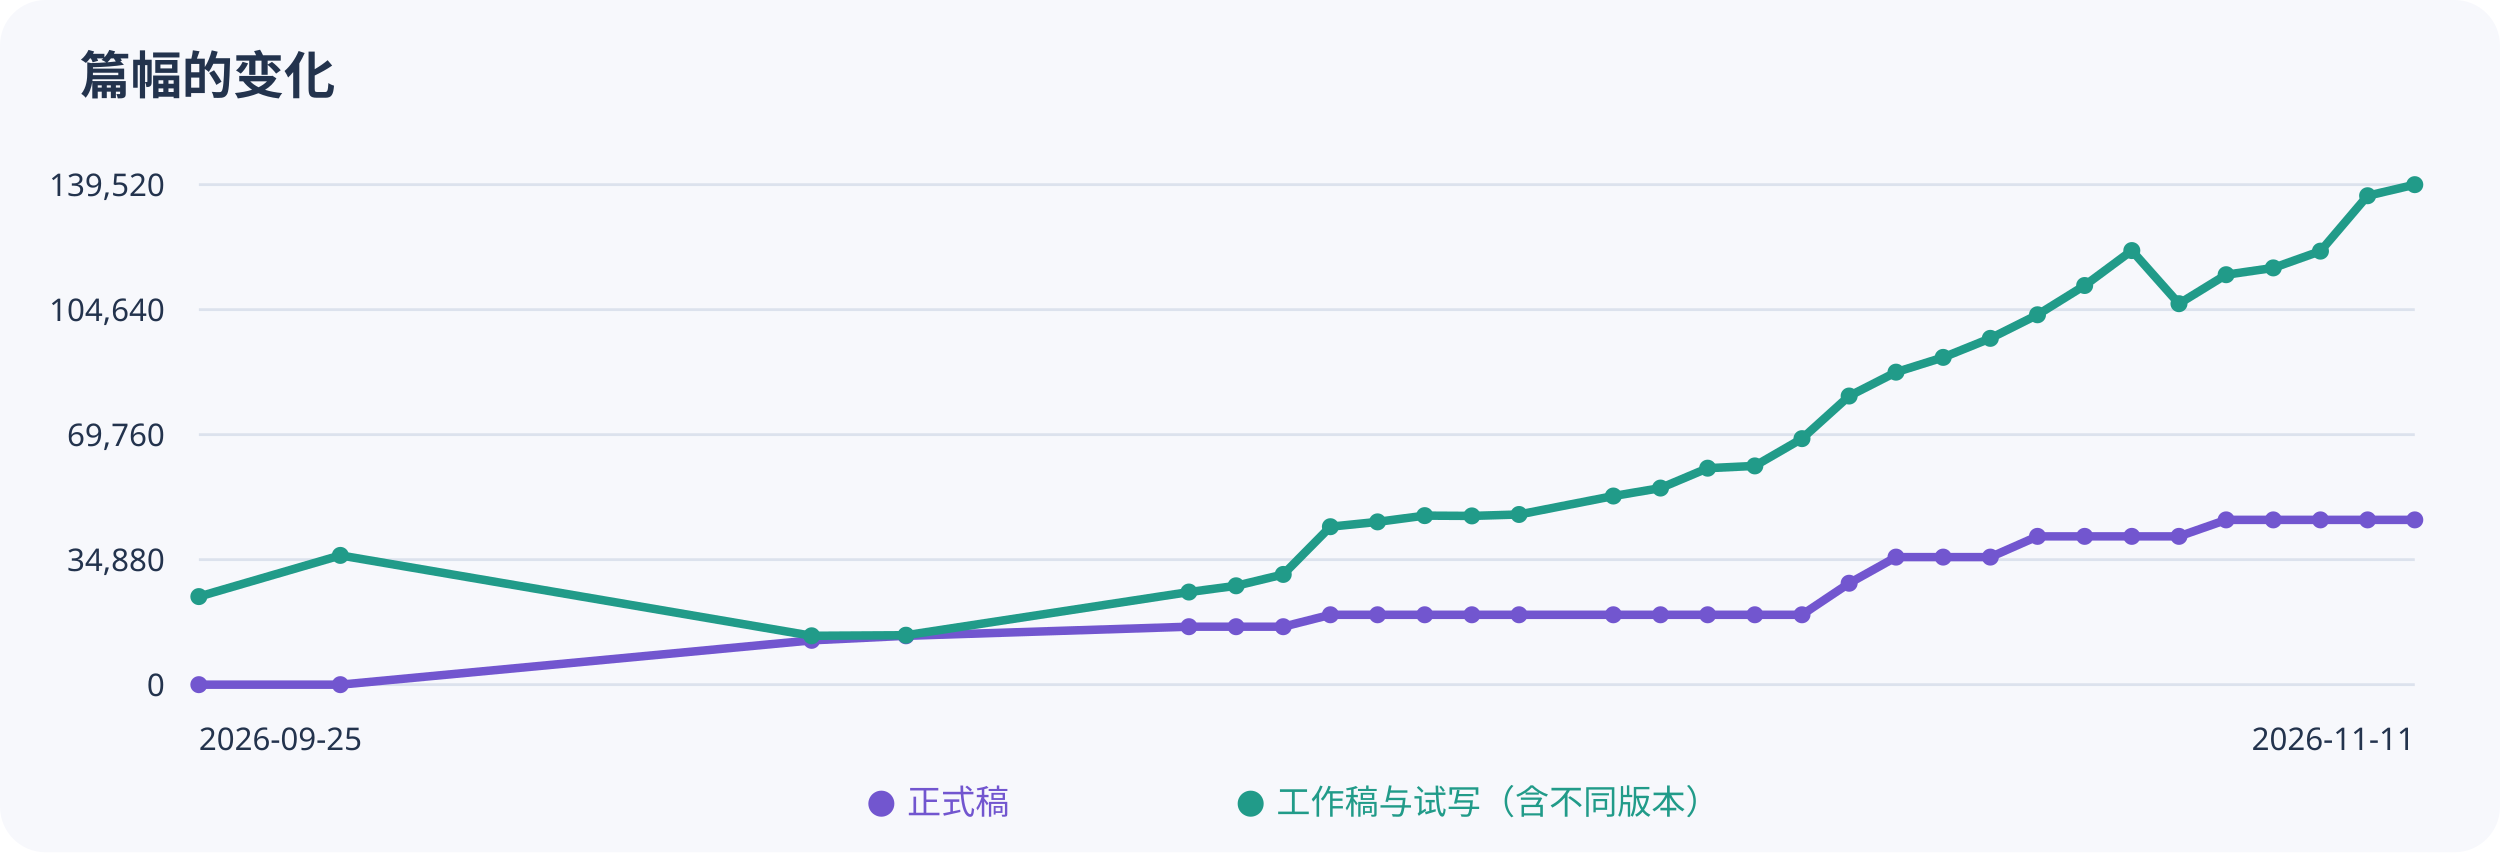
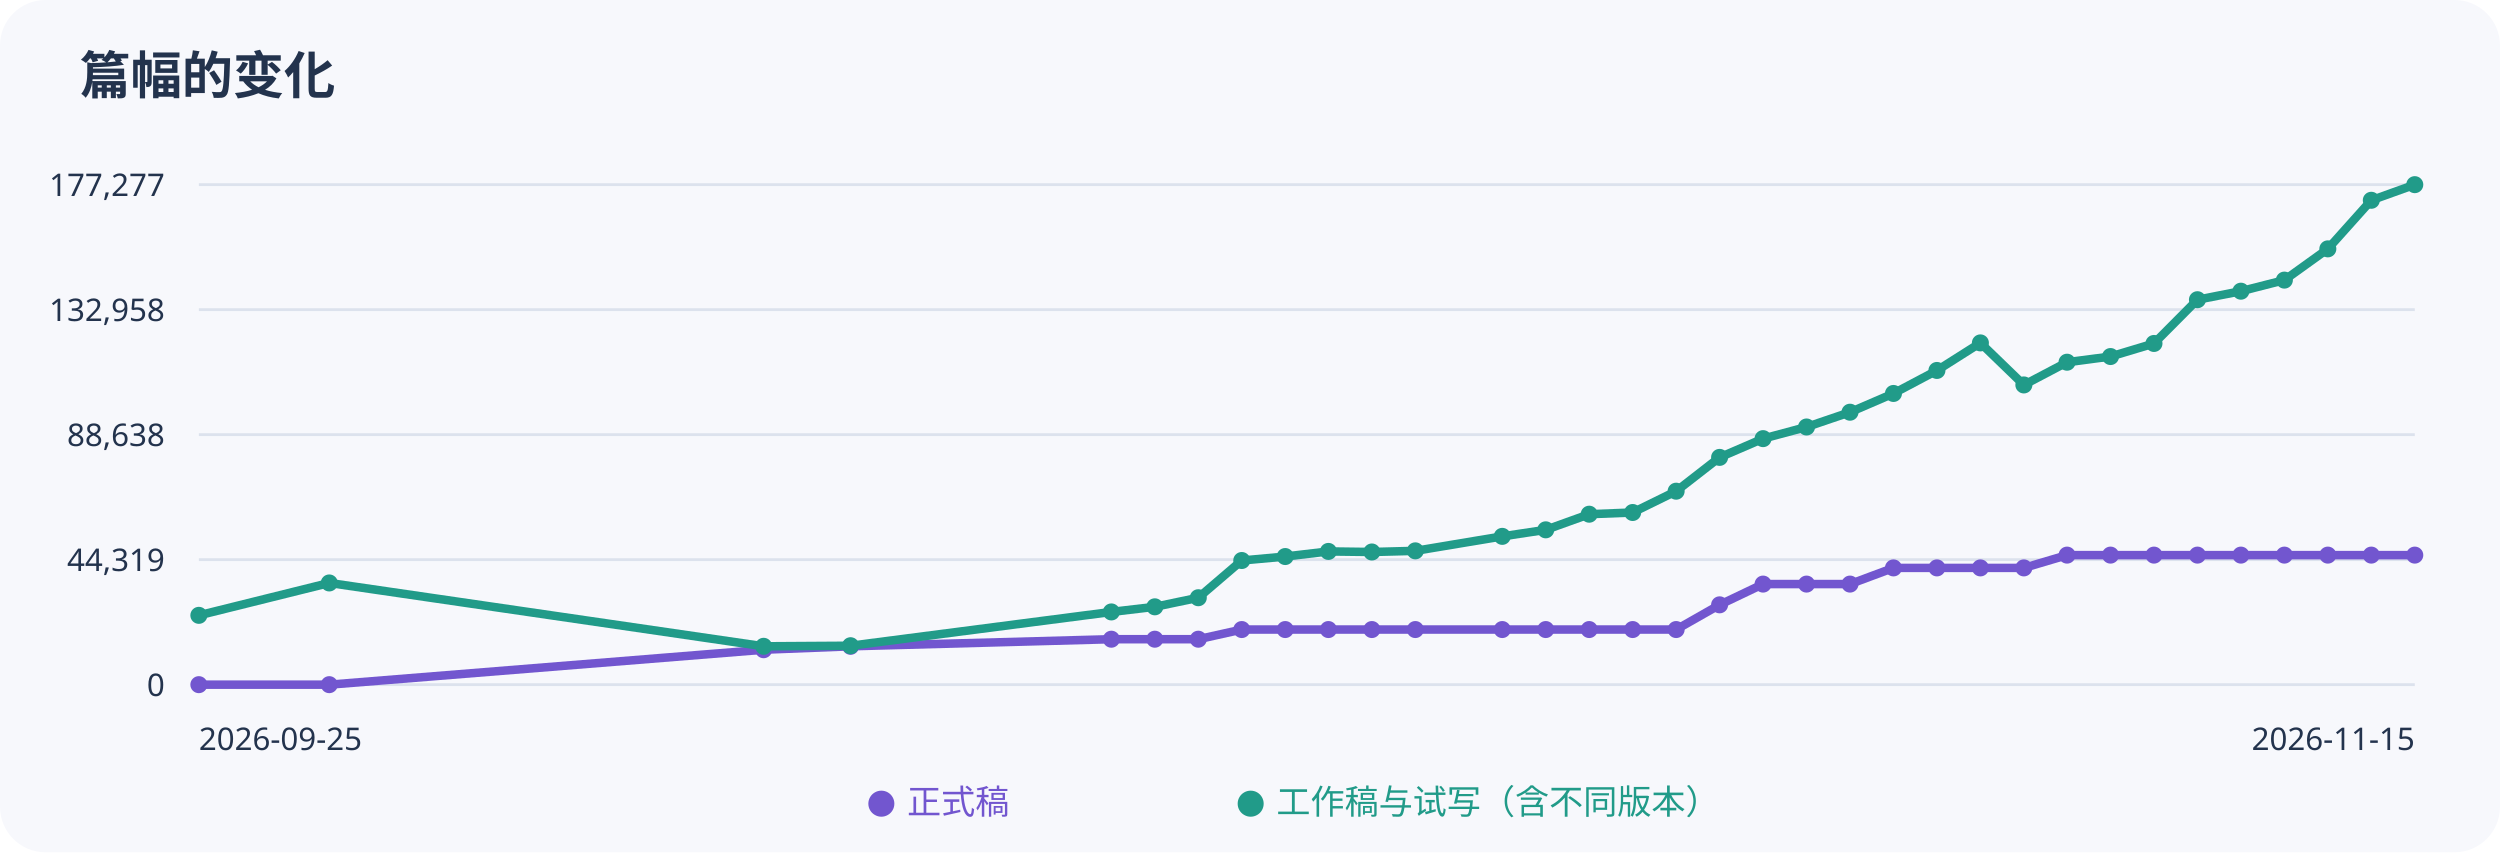
<svg xmlns="http://www.w3.org/2000/svg" width="880" height="300" viewBox="0 0 880 300" role="img" aria-label="正式稿与工作稿字数趋势">
  <rect width="100%" height="100%" rx="16" fill="#f7f8fc" />
  <g font-family="sans-serif" fill="#23334d">
    <text x="28" y="33" font-size="18" font-weight="bold">篇幅的变化</text>
    <path d="M70 65H850" stroke="#dce2ed" />
-     <text x="58" y="69" text-anchor="end" font-size="11">139,520</text>
+     <text x="58" y="69" text-anchor="end" font-size="11">177,277</text>
    <path d="M70 109H850" stroke="#dce2ed" />
-     <text x="58" y="113" text-anchor="end" font-size="11">104,640</text>
+     <text x="58" y="113" text-anchor="end" font-size="11">132,958</text>
    <path d="M70 153H850" stroke="#dce2ed" />
-     <text x="58" y="157" text-anchor="end" font-size="11">69,760</text>
+     <text x="58" y="157" text-anchor="end" font-size="11">88,638</text>
    <path d="M70 197H850" stroke="#dce2ed" />
-     <text x="58" y="201" text-anchor="end" font-size="11">34,880</text>
+     <text x="58" y="201" text-anchor="end" font-size="11">44,319</text>
    <path d="M70 241H850" stroke="#dce2ed" />
    <text x="58" y="245" text-anchor="end" font-size="11">0</text>
-     <polyline points="70.0,241.0 119.8,241.0 285.7,225.4 318.9,223.8 418.5,220.6 435.1,220.6 451.7,220.6 468.3,216.4 484.9,216.4 501.5,216.4 518.1,216.4 534.7,216.4 567.9,216.4 584.5,216.4 601.1,216.4 617.7,216.4 634.3,216.4 650.9,205.3 667.4,196.1 684.0,196.1 700.6,196.1 717.2,188.8 733.8,188.8 750.4,188.8 767.0,188.8 783.6,183.0 800.2,183.0 816.8,183.0 833.4,183.0 850.0,183.0" fill="none" stroke="#7256cf" stroke-width="3" />
+     <polyline points="70.0,241.0 115.9,241.0 268.8,228.7 299.4,227.5 391.2,225.0 406.5,225.0 421.8,225.0 437.1,221.6 452.4,221.6 467.6,221.6 482.9,221.6 498.2,221.6 528.8,221.6 544.1,221.6 559.4,221.6 574.7,221.6 590.0,221.6 605.3,212.9 620.6,205.6 635.9,205.6 651.2,205.6 666.5,199.9 681.8,199.9 697.1,199.9 712.4,199.9 727.6,195.4 742.9,195.4 758.2,195.4 773.5,195.4 788.8,195.4 804.1,195.4 819.4,195.4 834.7,195.4 850.0,195.4" fill="none" stroke="#7256cf" stroke-width="3" />
    <circle cx="70.0" cy="241.0" r="3" fill="#7256cf" />
-     <circle cx="119.8" cy="241.0" r="3" fill="#7256cf" />
-     <circle cx="285.7" cy="225.4" r="3" fill="#7256cf" />
-     <circle cx="318.9" cy="223.8" r="3" fill="#7256cf" />
-     <circle cx="418.5" cy="220.6" r="3" fill="#7256cf" />
-     <circle cx="435.1" cy="220.6" r="3" fill="#7256cf" />
-     <circle cx="451.7" cy="220.6" r="3" fill="#7256cf" />
-     <circle cx="468.3" cy="216.4" r="3" fill="#7256cf" />
-     <circle cx="484.9" cy="216.4" r="3" fill="#7256cf" />
-     <circle cx="501.5" cy="216.4" r="3" fill="#7256cf" />
-     <circle cx="518.1" cy="216.4" r="3" fill="#7256cf" />
-     <circle cx="534.7" cy="216.4" r="3" fill="#7256cf" />
-     <circle cx="567.9" cy="216.4" r="3" fill="#7256cf" />
-     <circle cx="584.5" cy="216.4" r="3" fill="#7256cf" />
-     <circle cx="601.1" cy="216.4" r="3" fill="#7256cf" />
-     <circle cx="617.7" cy="216.4" r="3" fill="#7256cf" />
-     <circle cx="634.3" cy="216.4" r="3" fill="#7256cf" />
-     <circle cx="650.9" cy="205.3" r="3" fill="#7256cf" />
-     <circle cx="667.4" cy="196.1" r="3" fill="#7256cf" />
-     <circle cx="684.0" cy="196.1" r="3" fill="#7256cf" />
-     <circle cx="700.6" cy="196.1" r="3" fill="#7256cf" />
-     <circle cx="717.2" cy="188.8" r="3" fill="#7256cf" />
-     <circle cx="733.8" cy="188.8" r="3" fill="#7256cf" />
-     <circle cx="750.4" cy="188.8" r="3" fill="#7256cf" />
-     <circle cx="767.0" cy="188.8" r="3" fill="#7256cf" />
-     <circle cx="783.6" cy="183.0" r="3" fill="#7256cf" />
-     <circle cx="800.2" cy="183.0" r="3" fill="#7256cf" />
-     <circle cx="816.8" cy="183.0" r="3" fill="#7256cf" />
-     <circle cx="833.4" cy="183.0" r="3" fill="#7256cf" />
-     <circle cx="850.0" cy="183.0" r="3" fill="#7256cf" />
-     <polyline points="70.0,210.0 119.8,195.5 285.7,223.8 318.9,223.6 418.5,208.4 435.1,206.2 451.7,202.2 468.3,185.4 484.9,183.7 501.5,181.5 518.1,181.6 534.7,181.1 567.9,174.6 584.5,171.8 601.1,164.8 617.7,164.0 634.3,154.4 650.9,139.4 667.4,131.0 684.0,125.8 700.6,119.1 717.2,110.8 733.8,100.5 750.4,88.2 767.0,106.9 783.6,96.7 800.2,94.3 816.8,88.4 833.4,68.9 850.0,65.0" fill="none" stroke="#219b89" stroke-width="3" />
-     <circle cx="70.0" cy="210.0" r="3" fill="#219b89" />
-     <circle cx="119.8" cy="195.5" r="3" fill="#219b89" />
-     <circle cx="285.7" cy="223.8" r="3" fill="#219b89" />
-     <circle cx="318.9" cy="223.6" r="3" fill="#219b89" />
-     <circle cx="418.5" cy="208.4" r="3" fill="#219b89" />
-     <circle cx="435.1" cy="206.2" r="3" fill="#219b89" />
-     <circle cx="451.7" cy="202.2" r="3" fill="#219b89" />
-     <circle cx="468.3" cy="185.4" r="3" fill="#219b89" />
-     <circle cx="484.9" cy="183.7" r="3" fill="#219b89" />
-     <circle cx="501.5" cy="181.5" r="3" fill="#219b89" />
-     <circle cx="518.1" cy="181.6" r="3" fill="#219b89" />
-     <circle cx="534.7" cy="181.1" r="3" fill="#219b89" />
-     <circle cx="567.9" cy="174.6" r="3" fill="#219b89" />
-     <circle cx="584.5" cy="171.8" r="3" fill="#219b89" />
-     <circle cx="601.1" cy="164.8" r="3" fill="#219b89" />
-     <circle cx="617.7" cy="164.0" r="3" fill="#219b89" />
-     <circle cx="634.3" cy="154.4" r="3" fill="#219b89" />
-     <circle cx="650.9" cy="139.4" r="3" fill="#219b89" />
-     <circle cx="667.4" cy="131.0" r="3" fill="#219b89" />
-     <circle cx="684.0" cy="125.8" r="3" fill="#219b89" />
-     <circle cx="700.6" cy="119.1" r="3" fill="#219b89" />
-     <circle cx="717.2" cy="110.8" r="3" fill="#219b89" />
-     <circle cx="733.8" cy="100.5" r="3" fill="#219b89" />
-     <circle cx="750.4" cy="88.2" r="3" fill="#219b89" />
-     <circle cx="767.0" cy="106.9" r="3" fill="#219b89" />
-     <circle cx="783.6" cy="96.7" r="3" fill="#219b89" />
-     <circle cx="800.2" cy="94.3" r="3" fill="#219b89" />
-     <circle cx="816.8" cy="88.4" r="3" fill="#219b89" />
-     <circle cx="833.4" cy="68.9" r="3" fill="#219b89" />
+     <circle cx="115.9" cy="241.0" r="3" fill="#7256cf" />
+     <circle cx="268.8" cy="228.7" r="3" fill="#7256cf" />
+     <circle cx="299.4" cy="227.5" r="3" fill="#7256cf" />
+     <circle cx="391.2" cy="225.0" r="3" fill="#7256cf" />
+     <circle cx="406.5" cy="225.0" r="3" fill="#7256cf" />
+     <circle cx="421.8" cy="225.0" r="3" fill="#7256cf" />
+     <circle cx="437.1" cy="221.6" r="3" fill="#7256cf" />
+     <circle cx="452.4" cy="221.6" r="3" fill="#7256cf" />
+     <circle cx="467.6" cy="221.6" r="3" fill="#7256cf" />
+     <circle cx="482.9" cy="221.6" r="3" fill="#7256cf" />
+     <circle cx="498.2" cy="221.6" r="3" fill="#7256cf" />
+     <circle cx="528.8" cy="221.6" r="3" fill="#7256cf" />
+     <circle cx="544.1" cy="221.6" r="3" fill="#7256cf" />
+     <circle cx="559.4" cy="221.6" r="3" fill="#7256cf" />
+     <circle cx="574.7" cy="221.6" r="3" fill="#7256cf" />
+     <circle cx="590.0" cy="221.6" r="3" fill="#7256cf" />
+     <circle cx="605.3" cy="212.9" r="3" fill="#7256cf" />
+     <circle cx="620.6" cy="205.6" r="3" fill="#7256cf" />
+     <circle cx="635.9" cy="205.6" r="3" fill="#7256cf" />
+     <circle cx="651.2" cy="205.6" r="3" fill="#7256cf" />
+     <circle cx="666.5" cy="199.9" r="3" fill="#7256cf" />
+     <circle cx="681.8" cy="199.9" r="3" fill="#7256cf" />
+     <circle cx="697.1" cy="199.9" r="3" fill="#7256cf" />
+     <circle cx="712.4" cy="199.9" r="3" fill="#7256cf" />
+     <circle cx="727.6" cy="195.4" r="3" fill="#7256cf" />
+     <circle cx="742.9" cy="195.4" r="3" fill="#7256cf" />
+     <circle cx="758.2" cy="195.4" r="3" fill="#7256cf" />
+     <circle cx="773.5" cy="195.4" r="3" fill="#7256cf" />
+     <circle cx="788.8" cy="195.4" r="3" fill="#7256cf" />
+     <circle cx="804.1" cy="195.4" r="3" fill="#7256cf" />
+     <circle cx="819.4" cy="195.4" r="3" fill="#7256cf" />
+     <circle cx="834.7" cy="195.4" r="3" fill="#7256cf" />
+     <circle cx="850.0" cy="195.4" r="3" fill="#7256cf" />
+     <polyline points="70.0,216.6 115.9,205.2 268.8,227.5 299.4,227.3 391.2,215.4 406.5,213.6 421.8,210.4 437.1,197.3 452.4,195.9 467.6,194.1 482.9,194.3 498.2,193.9 528.8,188.8 544.1,186.5 559.4,181.0 574.7,180.4 590.0,172.9 605.3,161.0 620.6,154.4 635.9,150.3 651.2,145.1 666.5,138.5 681.8,130.4 697.1,120.7 712.4,135.5 727.6,127.5 742.9,125.5 758.2,120.9 773.5,105.5 788.8,102.5 804.1,98.6 819.4,87.6 834.7,70.5 850.0,65.0" fill="none" stroke="#219b89" stroke-width="3" />
+     <circle cx="70.0" cy="216.6" r="3" fill="#219b89" />
+     <circle cx="115.9" cy="205.2" r="3" fill="#219b89" />
+     <circle cx="268.8" cy="227.5" r="3" fill="#219b89" />
+     <circle cx="299.4" cy="227.3" r="3" fill="#219b89" />
+     <circle cx="391.2" cy="215.4" r="3" fill="#219b89" />
+     <circle cx="406.5" cy="213.6" r="3" fill="#219b89" />
+     <circle cx="421.8" cy="210.4" r="3" fill="#219b89" />
+     <circle cx="437.1" cy="197.3" r="3" fill="#219b89" />
+     <circle cx="452.4" cy="195.9" r="3" fill="#219b89" />
+     <circle cx="467.6" cy="194.1" r="3" fill="#219b89" />
+     <circle cx="482.9" cy="194.3" r="3" fill="#219b89" />
+     <circle cx="498.2" cy="193.9" r="3" fill="#219b89" />
+     <circle cx="528.8" cy="188.8" r="3" fill="#219b89" />
+     <circle cx="544.1" cy="186.5" r="3" fill="#219b89" />
+     <circle cx="559.4" cy="181.0" r="3" fill="#219b89" />
+     <circle cx="574.7" cy="180.4" r="3" fill="#219b89" />
+     <circle cx="590.0" cy="172.9" r="3" fill="#219b89" />
+     <circle cx="605.3" cy="161.0" r="3" fill="#219b89" />
+     <circle cx="620.6" cy="154.4" r="3" fill="#219b89" />
+     <circle cx="635.9" cy="150.3" r="3" fill="#219b89" />
+     <circle cx="651.2" cy="145.1" r="3" fill="#219b89" />
+     <circle cx="666.5" cy="138.5" r="3" fill="#219b89" />
+     <circle cx="681.8" cy="130.4" r="3" fill="#219b89" />
+     <circle cx="697.1" cy="120.7" r="3" fill="#219b89" />
+     <circle cx="712.4" cy="135.5" r="3" fill="#219b89" />
+     <circle cx="727.6" cy="127.5" r="3" fill="#219b89" />
+     <circle cx="742.9" cy="125.5" r="3" fill="#219b89" />
+     <circle cx="758.2" cy="120.9" r="3" fill="#219b89" />
+     <circle cx="773.5" cy="105.5" r="3" fill="#219b89" />
+     <circle cx="788.8" cy="102.5" r="3" fill="#219b89" />
+     <circle cx="804.1" cy="98.6" r="3" fill="#219b89" />
+     <circle cx="819.4" cy="87.6" r="3" fill="#219b89" />
+     <circle cx="834.7" cy="70.5" r="3" fill="#219b89" />
    <circle cx="850.0" cy="65.0" r="3" fill="#219b89" />
    <text x="70" y="264" font-size="11">2026-09-25</text>
-     <text x="850" y="264" text-anchor="end" font-size="11">2026-11-11</text>
+     <text x="850" y="264" text-anchor="end" font-size="11">2026-11-15</text>
    <text x="305" y="286" fill="#7256cf" font-size="12">● 正式稿</text>
    <text x="435" y="286" fill="#219b89" font-size="12">● 工作稿与试写（含不同版本）</text>
  </g>
</svg>
